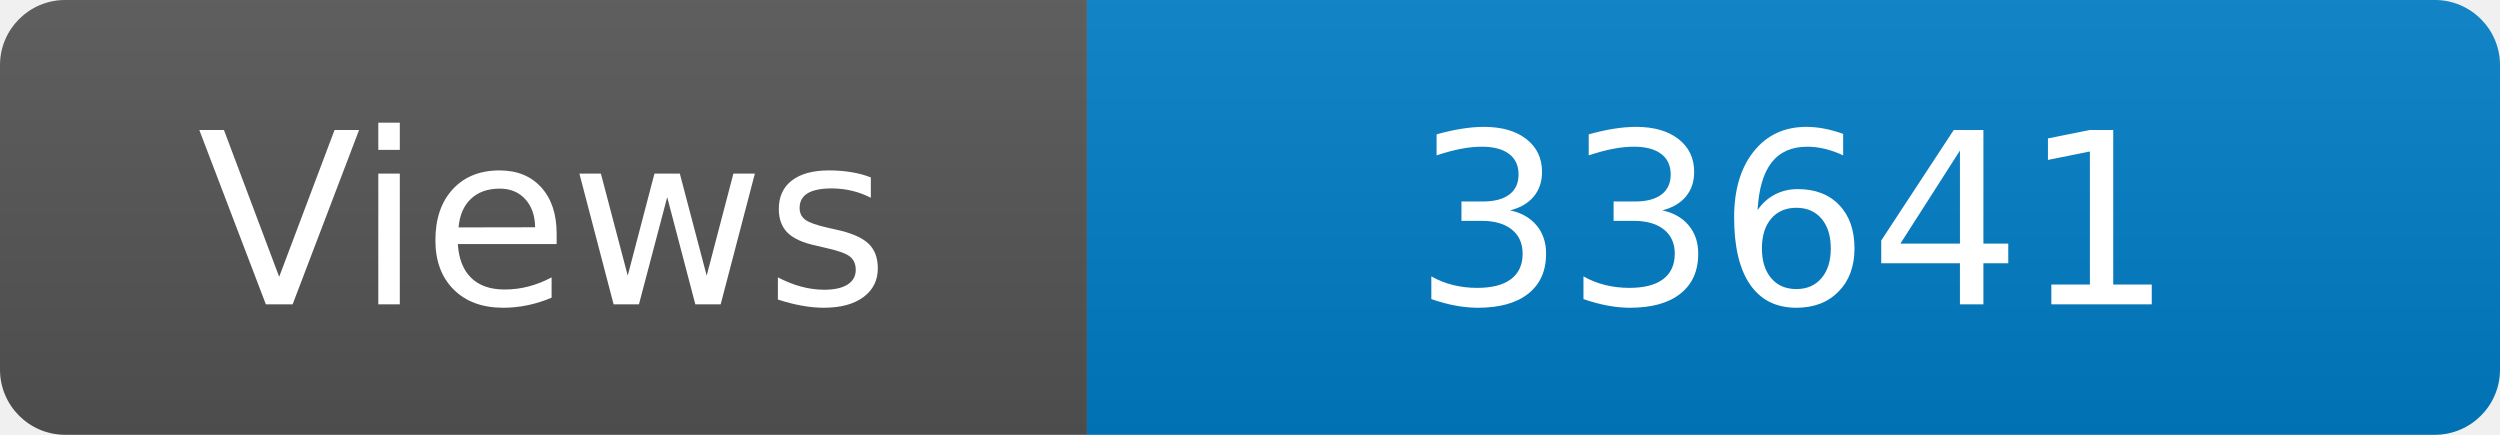
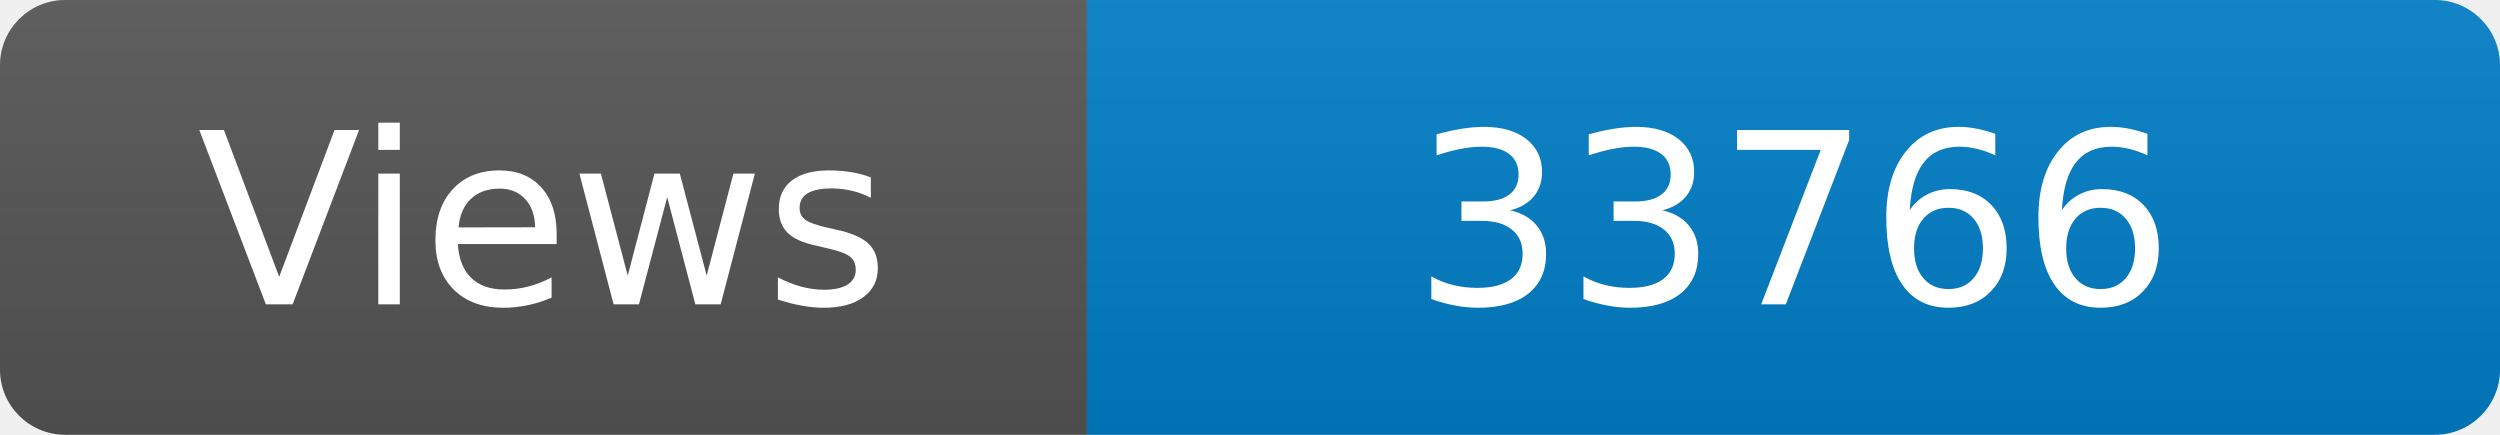
<svg xmlns="http://www.w3.org/2000/svg" width="115" height="20" role="img" aria-label="Maintained?: yes">
  <linearGradient id="s" x2="0" y2="100%">
    <stop offset="0" stop-color="#bbb" stop-opacity=".1" />
    <stop offset="1" stop-opacity=".1" />
  </linearGradient>
  <clipPath id="r">
    <rect width="115" height="20" rx="3" fill="#fff" />
  </clipPath>
  <g clip-path="url(#r)">
    <rect width="50" height="20" fill="#555" />
    <rect x="50" width="160" height="20" fill="#007ec6" />
    <rect width="115" height="20" fill="url(#s)" />
  </g>
  <g fill="#fff" text-anchor="middle" font-family="Verdana,Geneva,DejaVu Sans,sans-serif" font-size="110">
    <text x="250" y="140" transform="scale(.1)" fill="#fff">Views</text>
-     <text x="825" y="140" transform="scale(.1)" fill="#fff">33641</text>
+     <text x="825" y="140" transform="scale(.1)" fill="#fff">33766</text>
  </g>
</svg>
